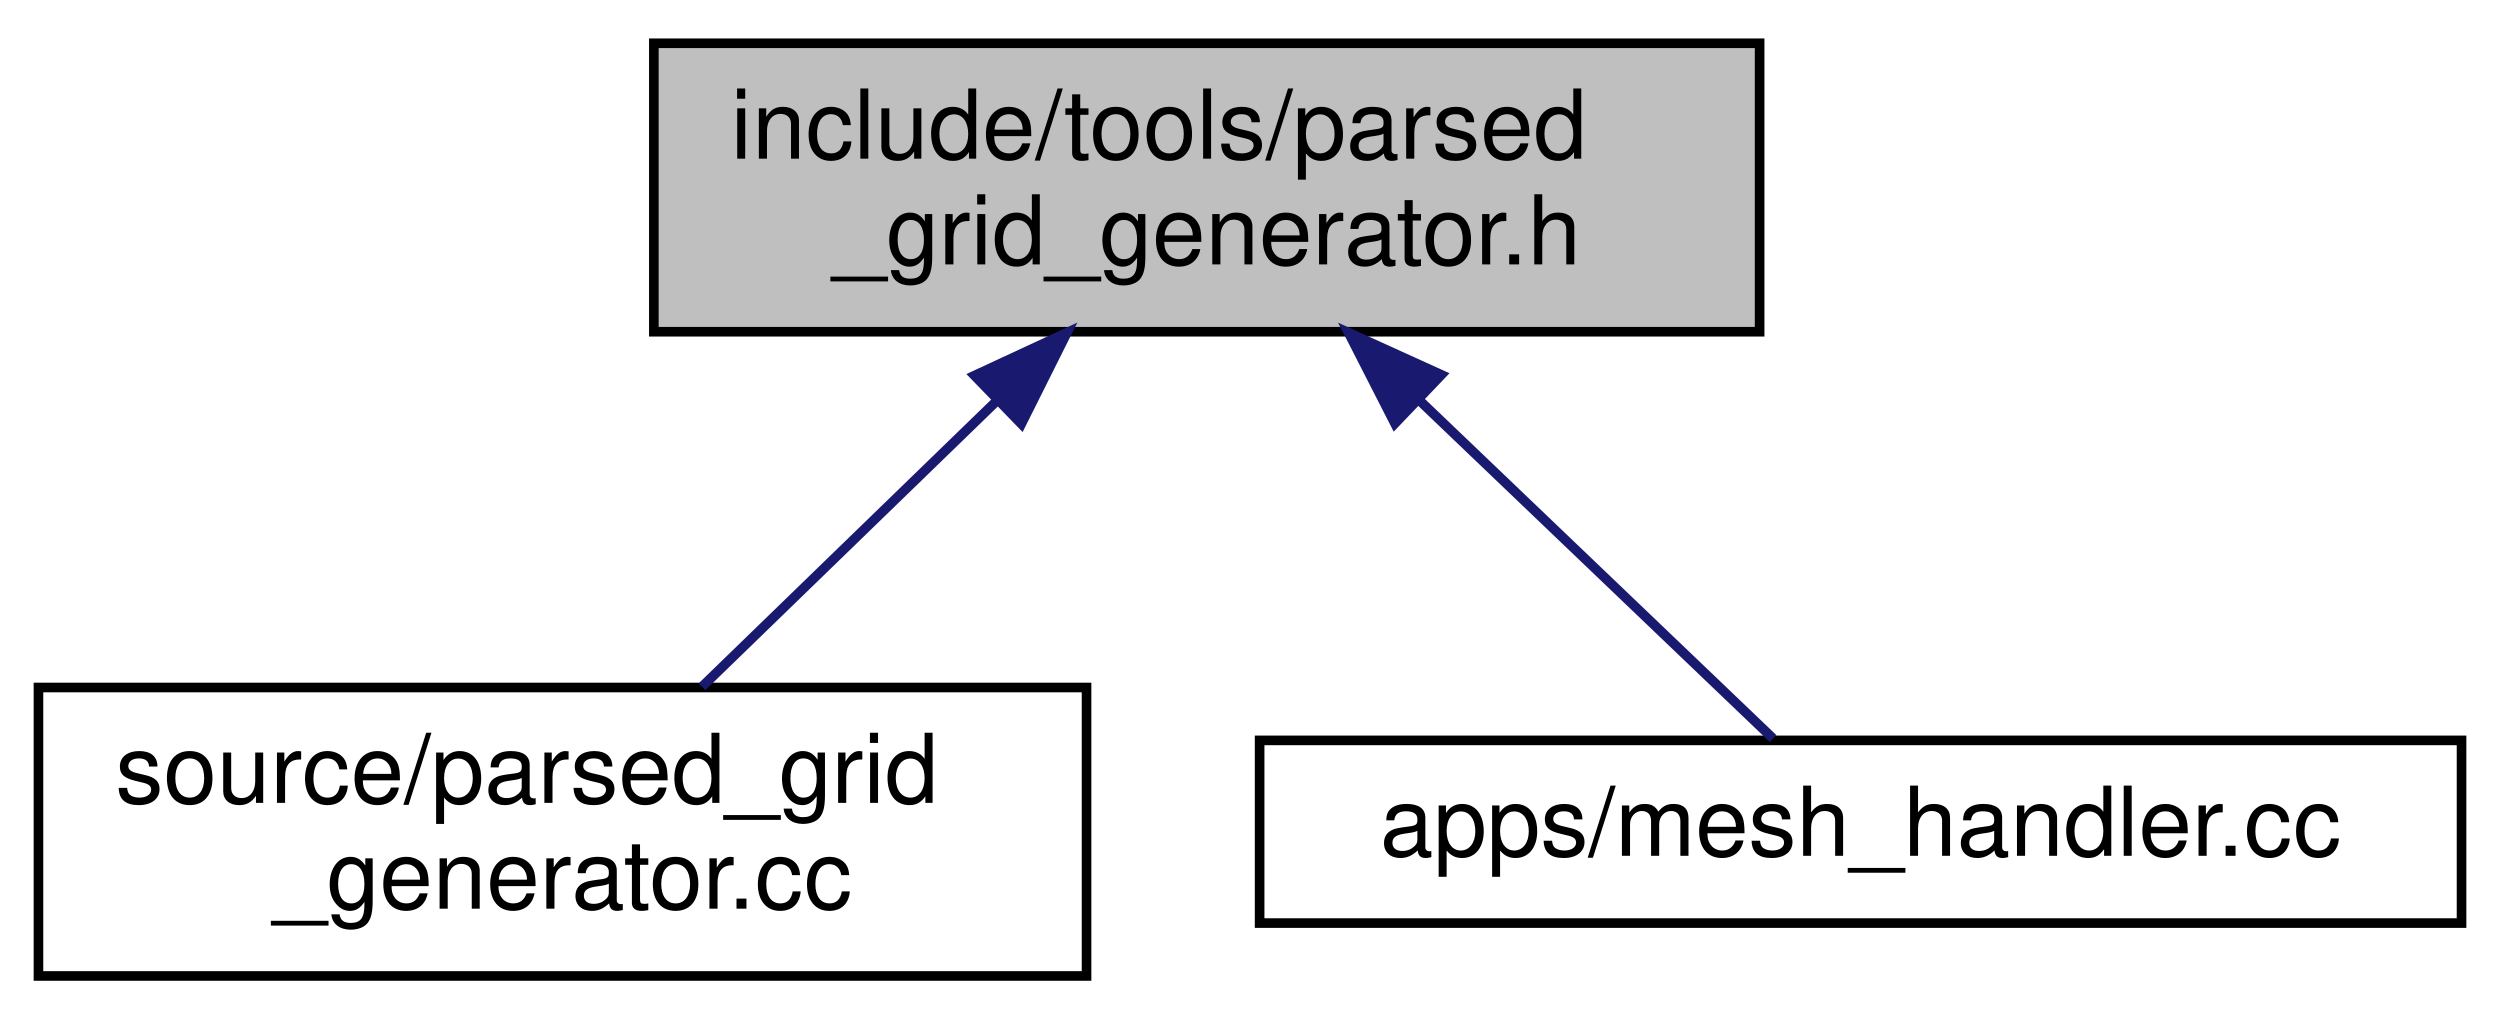
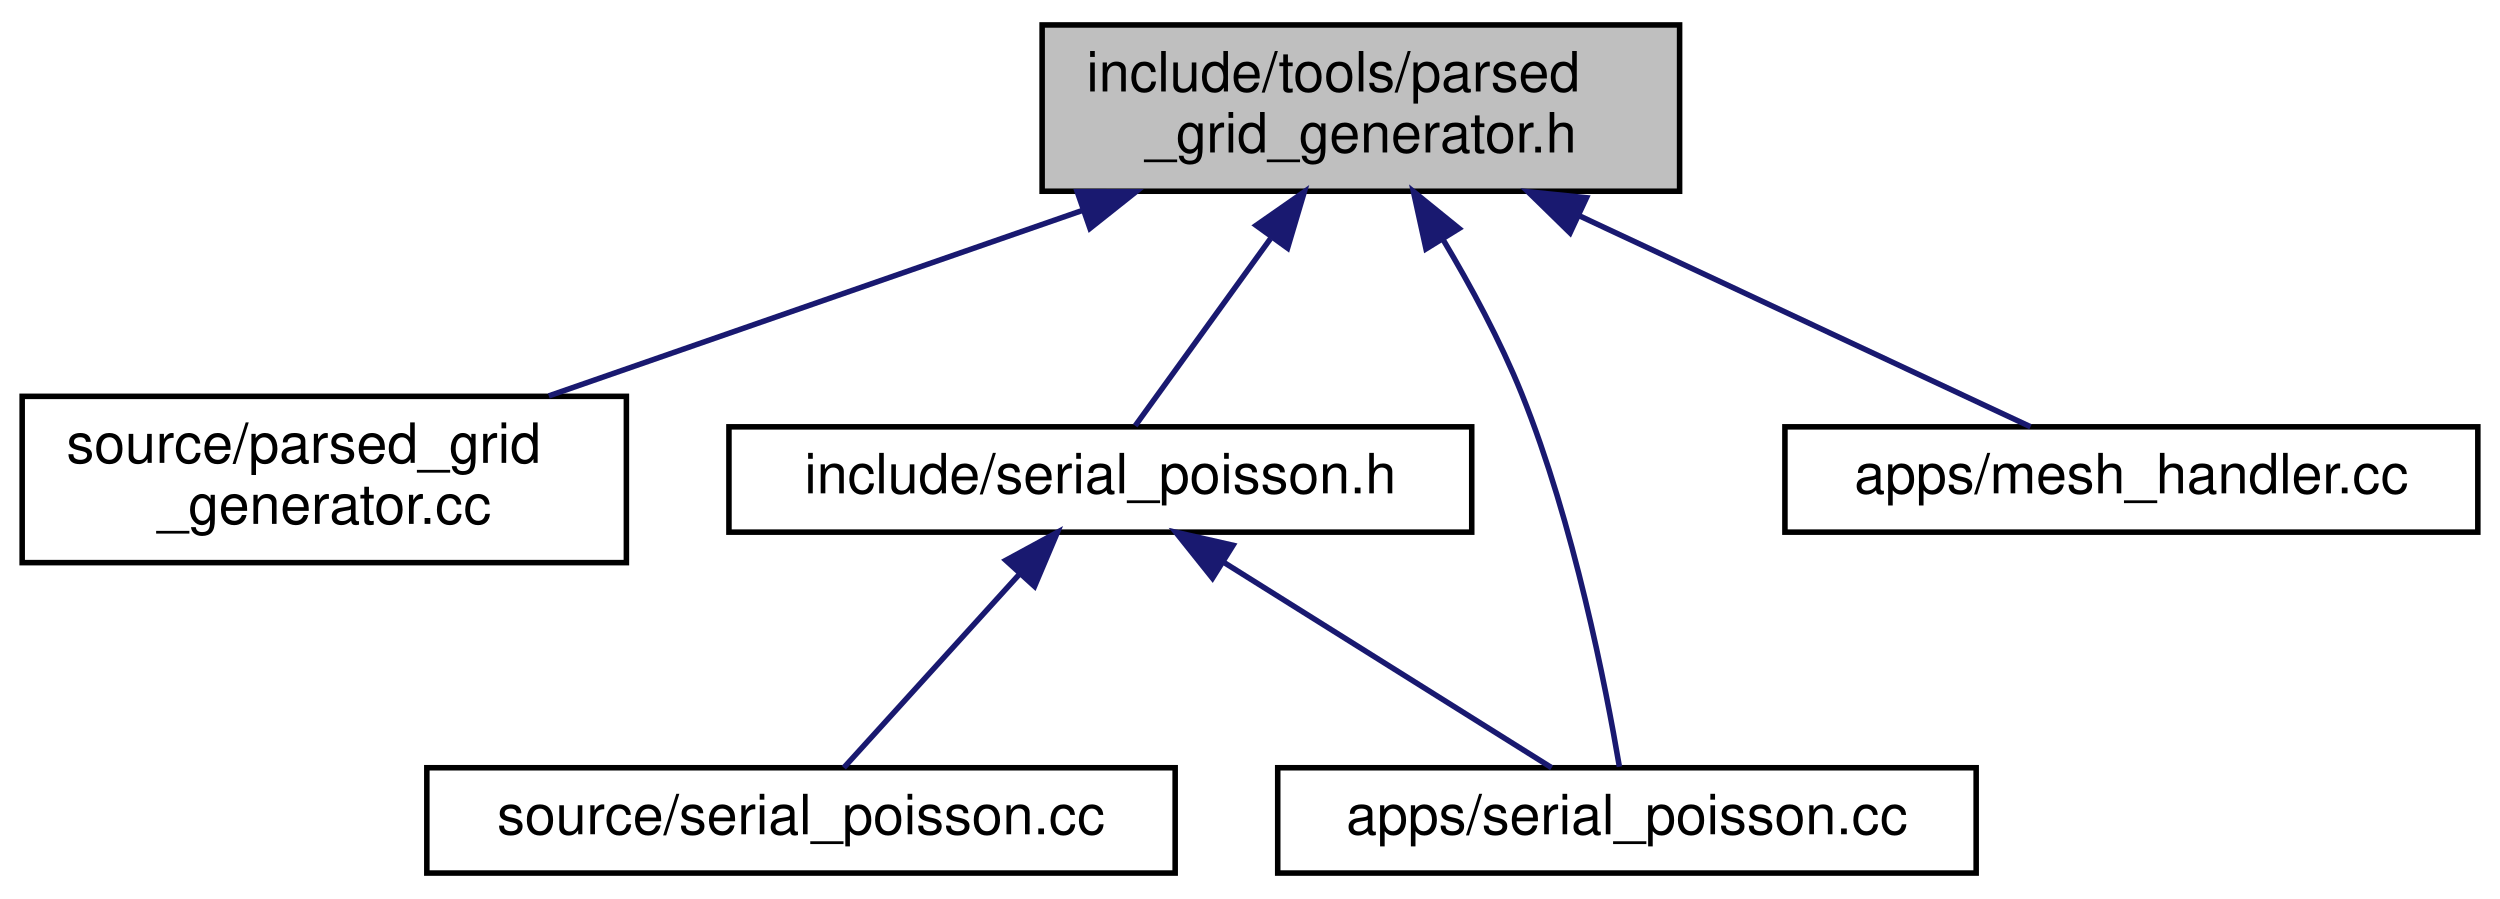
- <svg xmlns="http://www.w3.org/2000/svg" xmlns:xlink="http://www.w3.org/1999/xlink" width="260pt" height="106pt" viewBox="0.00 0.00 260.00 106.00">
-   <g id="graph0" class="graph" transform="scale(1 1) rotate(0) translate(4 102)">
+ <svg xmlns="http://www.w3.org/2000/svg" xmlns:xlink="http://www.w3.org/1999/xlink" width="451pt" height="162pt" viewBox="0.00 0.00 451.00 162.00">
+   <g id="graph0" class="graph" transform="scale(1 1) rotate(0) translate(4 158)">
    <g id="node1" class="node">
      <g id="a_node1">
        <a xlink:title=" ">
-           <polygon fill="#bfbfbf" stroke="black" points="64,-67.5 64,-97.5 179,-97.5 179,-67.5 64,-67.5" />
-           <text text-anchor="start" x="72" y="-85.5" font-family="Helvetica,sans-Serif" font-size="10.00">include/tools/parsed</text>
-           <text text-anchor="middle" x="121.5" y="-74.5" font-family="Helvetica,sans-Serif" font-size="10.00">_grid_generator.h</text>
+           <polygon fill="#bfbfbf" stroke="black" points="184,-123.5 184,-153.5 299,-153.5 299,-123.5 184,-123.5" />
+           <text text-anchor="start" x="192" y="-141.5" font-family="Helvetica,sans-Serif" font-size="10.00">include/tools/parsed</text>
+           <text text-anchor="middle" x="241.5" y="-130.5" font-family="Helvetica,sans-Serif" font-size="10.00">_grid_generator.h</text>
        </a>
      </g>
    </g>
    <g id="node2" class="node">
      <g id="a_node2">
        <a xlink:href="parsed__grid__generator_8cc.html" target="_top" xlink:title=" ">
-           <polygon fill="none" stroke="black" points="0,-0.5 0,-30.5 109,-30.5 109,-0.5 0,-0.5" />
-           <text text-anchor="start" x="8" y="-18.5" font-family="Helvetica,sans-Serif" font-size="10.00">source/parsed_grid</text>
-           <text text-anchor="middle" x="54.5" y="-7.5" font-family="Helvetica,sans-Serif" font-size="10.00">_generator.cc</text>
+           <polygon fill="none" stroke="black" points="0,-56.5 0,-86.5 109,-86.5 109,-56.5 0,-56.5" />
+           <text text-anchor="start" x="8" y="-74.5" font-family="Helvetica,sans-Serif" font-size="10.00">source/parsed_grid</text>
+           <text text-anchor="middle" x="54.5" y="-63.5" font-family="Helvetica,sans-Serif" font-size="10.00">_generator.cc</text>
        </a>
      </g>
    </g>
    <g id="edge1" class="edge">
-       <path fill="none" stroke="midnightblue" d="M99.66,-60.31C89.61,-50.56 77.96,-39.26 69.01,-30.58" />
-       <polygon fill="midnightblue" stroke="midnightblue" points="97.35,-62.94 106.96,-67.4 102.22,-57.92 97.35,-62.94" />
+       <path fill="none" stroke="midnightblue" d="M191.42,-120.09C161.23,-109.6 123.28,-96.41 95,-86.58" />
+       <polygon fill="midnightblue" stroke="midnightblue" points="190.33,-123.42 200.92,-123.4 192.63,-116.81 190.33,-123.42" />
    </g>
    <g id="node3" class="node">
      <g id="a_node3">
-         <a xlink:href="mesh__handler_8cc.html" target="_top" xlink:title=" ">
-           <polygon fill="none" stroke="black" points="127,-6 127,-25 252,-25 252,-6 127,-6" />
-           <text text-anchor="middle" x="189.5" y="-13" font-family="Helvetica,sans-Serif" font-size="10.00">apps/mesh_handler.cc</text>
+         <a xlink:href="serial__poisson_8h.html" target="_top" xlink:title=" ">
+           <polygon fill="none" stroke="black" points="127.5,-62 127.5,-81 261.5,-81 261.5,-62 127.5,-62" />
+           <text text-anchor="middle" x="194.5" y="-69" font-family="Helvetica,sans-Serif" font-size="10.00">include/serial_poisson.h</text>
        </a>
      </g>
    </g>
    <g id="edge2" class="edge">
-       <path fill="none" stroke="midnightblue" d="M143.64,-60.34C156.13,-48.4 171.05,-34.14 180.4,-25.19" />
-       <polygon fill="midnightblue" stroke="midnightblue" points="141.07,-57.96 136.25,-67.4 145.9,-63.02 141.07,-57.96" />
+       <path fill="none" stroke="midnightblue" d="M225.21,-114.97C216.79,-103.33 207.01,-89.8 200.79,-81.19" />
+       <polygon fill="midnightblue" stroke="midnightblue" points="222.61,-117.34 231.3,-123.4 228.28,-113.24 222.61,-117.34" />
+     </g>
+     <g id="node5" class="node">
+       <g id="a_node5">
+         <a xlink:href="apps_2serial__poisson_8cc.html" target="_top" xlink:title=" ">
+           <polygon fill="none" stroke="black" points="226.5,-0.5 226.5,-19.5 352.5,-19.5 352.5,-0.5 226.5,-0.5" />
+           <text text-anchor="middle" x="289.5" y="-7.5" font-family="Helvetica,sans-Serif" font-size="10.00">apps/serial_poisson.cc</text>
+         </a>
+       </g>
+     </g>
+     <g id="edge6" class="edge">
+       <path fill="none" stroke="midnightblue" d="M256.27,-114.88C261.33,-106.4 266.67,-96.5 270.5,-87 279.96,-63.54 285.7,-34.05 288.14,-19.68" />
+       <polygon fill="midnightblue" stroke="midnightblue" points="253.25,-113.1 250.98,-123.45 259.21,-116.78 253.25,-113.1" />
+     </g>
+     <g id="node6" class="node">
+       <g id="a_node6">
+         <a xlink:href="mesh__handler_8cc.html" target="_top" xlink:title=" ">
+           <polygon fill="none" stroke="black" points="318,-62 318,-81 443,-81 443,-62 318,-62" />
+           <text text-anchor="middle" x="380.5" y="-69" font-family="Helvetica,sans-Serif" font-size="10.00">apps/mesh_handler.cc</text>
+         </a>
+       </g>
+     </g>
+     <g id="edge5" class="edge">
+       <path fill="none" stroke="midnightblue" d="M280.78,-119.13C307.53,-106.62 341.71,-90.64 362.31,-81.01" />
+       <polygon fill="midnightblue" stroke="midnightblue" points="279.24,-115.99 271.66,-123.4 282.2,-122.33 279.24,-115.99" />
+     </g>
+     <g id="node4" class="node">
+       <g id="a_node4">
+         <a xlink:href="source_2serial__poisson_8cc.html" target="_top" xlink:title=" ">
+           <polygon fill="none" stroke="black" points="73,-0.5 73,-19.5 208,-19.5 208,-0.5 73,-0.5" />
+           <text text-anchor="middle" x="140.5" y="-7.5" font-family="Helvetica,sans-Serif" font-size="10.00">source/serial_poisson.cc</text>
+         </a>
+       </g>
+     </g>
+     <g id="edge3" class="edge">
+       <path fill="none" stroke="midnightblue" d="M179.98,-54.5C169.76,-43.24 156.48,-28.6 148.22,-19.51" />
+       <polygon fill="midnightblue" stroke="midnightblue" points="177.45,-56.92 186.76,-61.98 182.63,-52.22 177.45,-56.92" />
+     </g>
+     <g id="edge4" class="edge">
+       <path fill="none" stroke="midnightblue" d="M216.71,-56.59C235.05,-45.1 260.48,-29.18 275.91,-19.51" />
+       <polygon fill="midnightblue" stroke="midnightblue" points="214.73,-53.7 208.11,-61.98 218.44,-59.63 214.73,-53.7" />
    </g>
  </g>
</svg>
